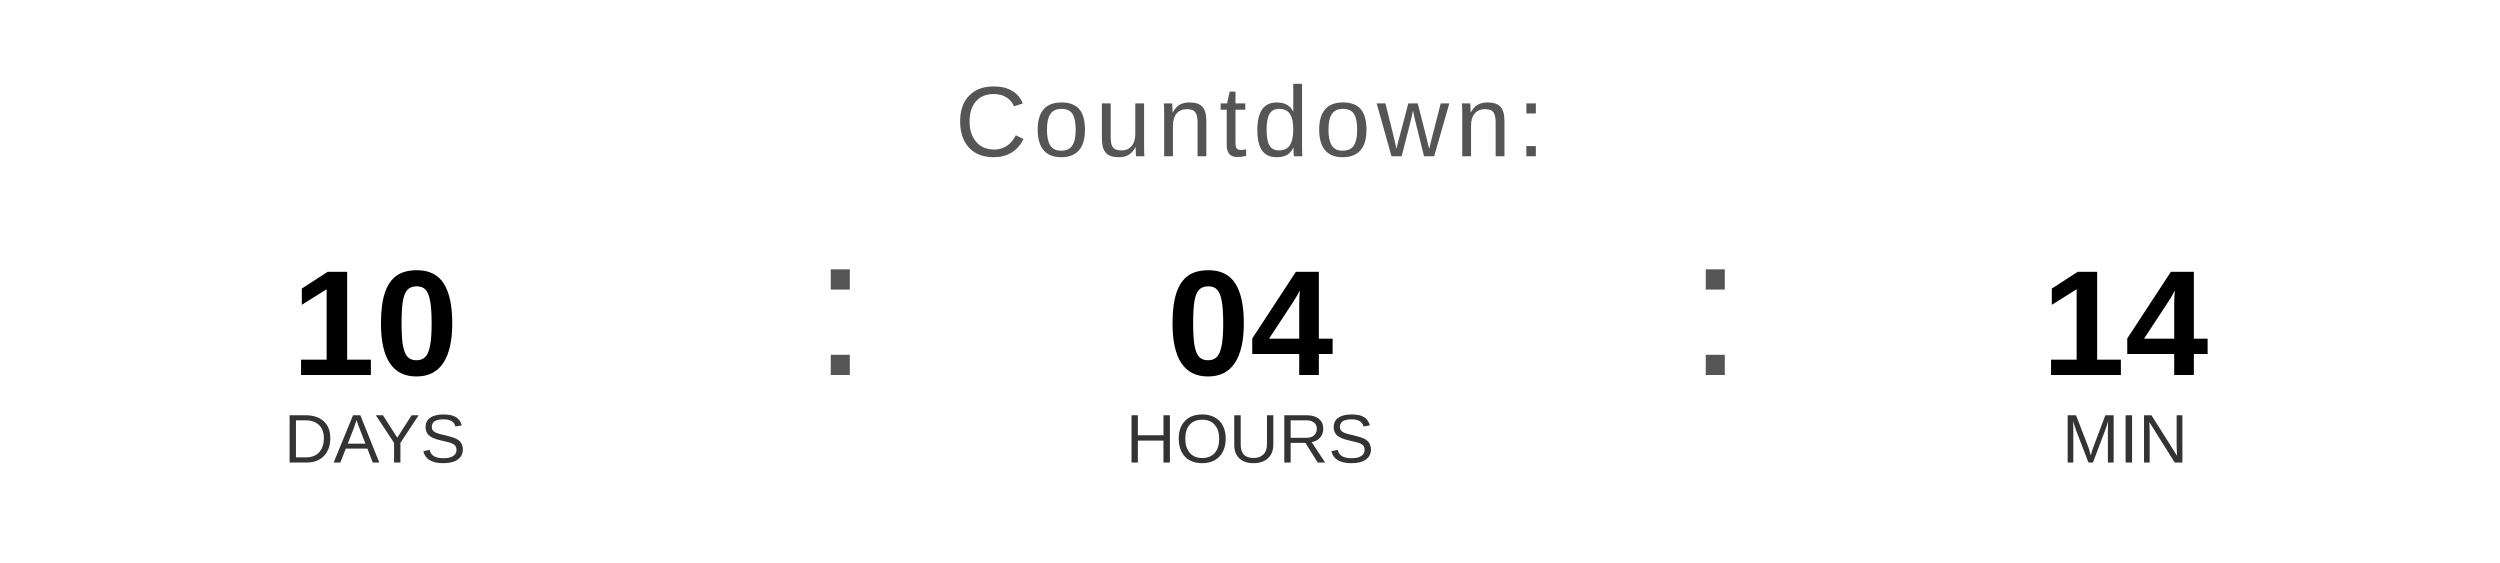
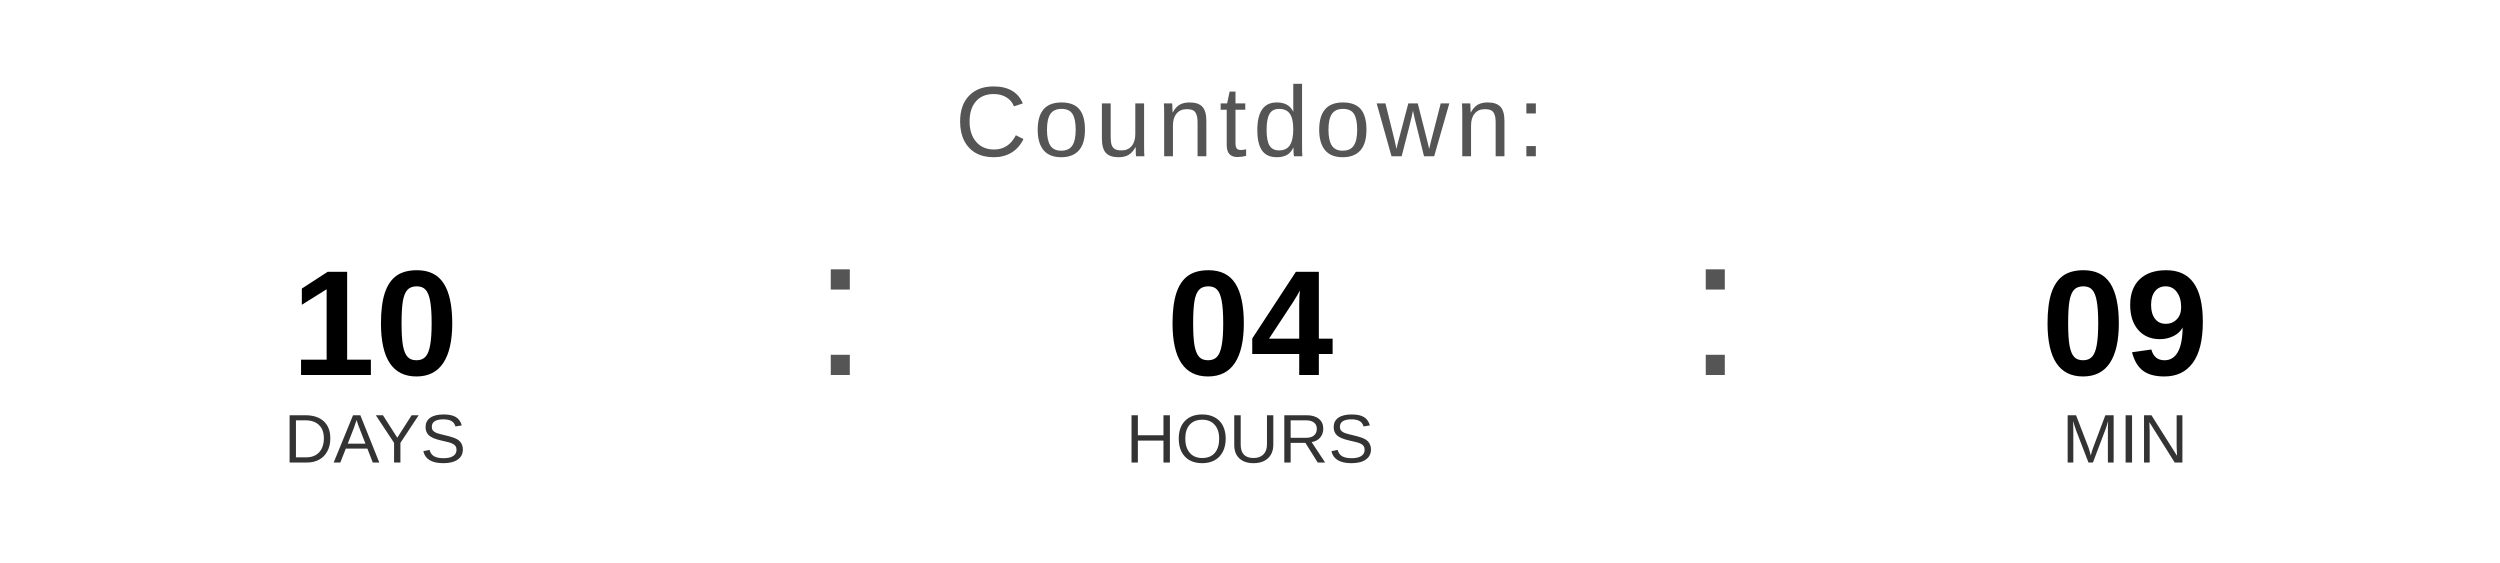
<svg xmlns="http://www.w3.org/2000/svg" width="400" height="90" viewBox="0 0 400 90">
  <text x="200" y="25" font-family="Arial, Helvetica, sans-serif" font-size="16" fill="#555555" text-anchor="middle" letter-spacing="1">
    Countdown:
  </text>
  <text x="60" y="60" font-family="Arial, Helvetica, sans-serif" font-size="24" font-weight="bold" fill="#000000" text-anchor="middle">10</text>
  <text x="60" y="74" font-family="Arial, Helvetica, sans-serif" font-size="11" fill="#333333" text-anchor="middle">DAYS</text>
  <text x="130" y="60" font-family="Arial, sans-serif" font-size="32" fill="#555555">:</text>
  <text x="200" y="60" font-family="Arial, Helvetica, sans-serif" font-size="24" font-weight="bold" fill="#000000" text-anchor="middle">04</text>
  <text x="200" y="74" font-family="Arial, Helvetica, sans-serif" font-size="11" fill="#333333" text-anchor="middle">HOURS</text>
  <text x="270" y="60" font-family="Arial, sans-serif" font-size="32" fill="#555555">:</text>
-   <text x="340" y="60" font-family="Arial, Helvetica, sans-serif" font-size="24" font-weight="bold" fill="#000000" text-anchor="middle">14</text>
+   <text x="340" y="60" font-family="Arial, Helvetica, sans-serif" font-size="24" font-weight="bold" fill="#000000" text-anchor="middle">09</text>
  <text x="340" y="74" font-family="Arial, Helvetica, sans-serif" font-size="11" fill="#333333" text-anchor="middle">MIN</text>
</svg>
